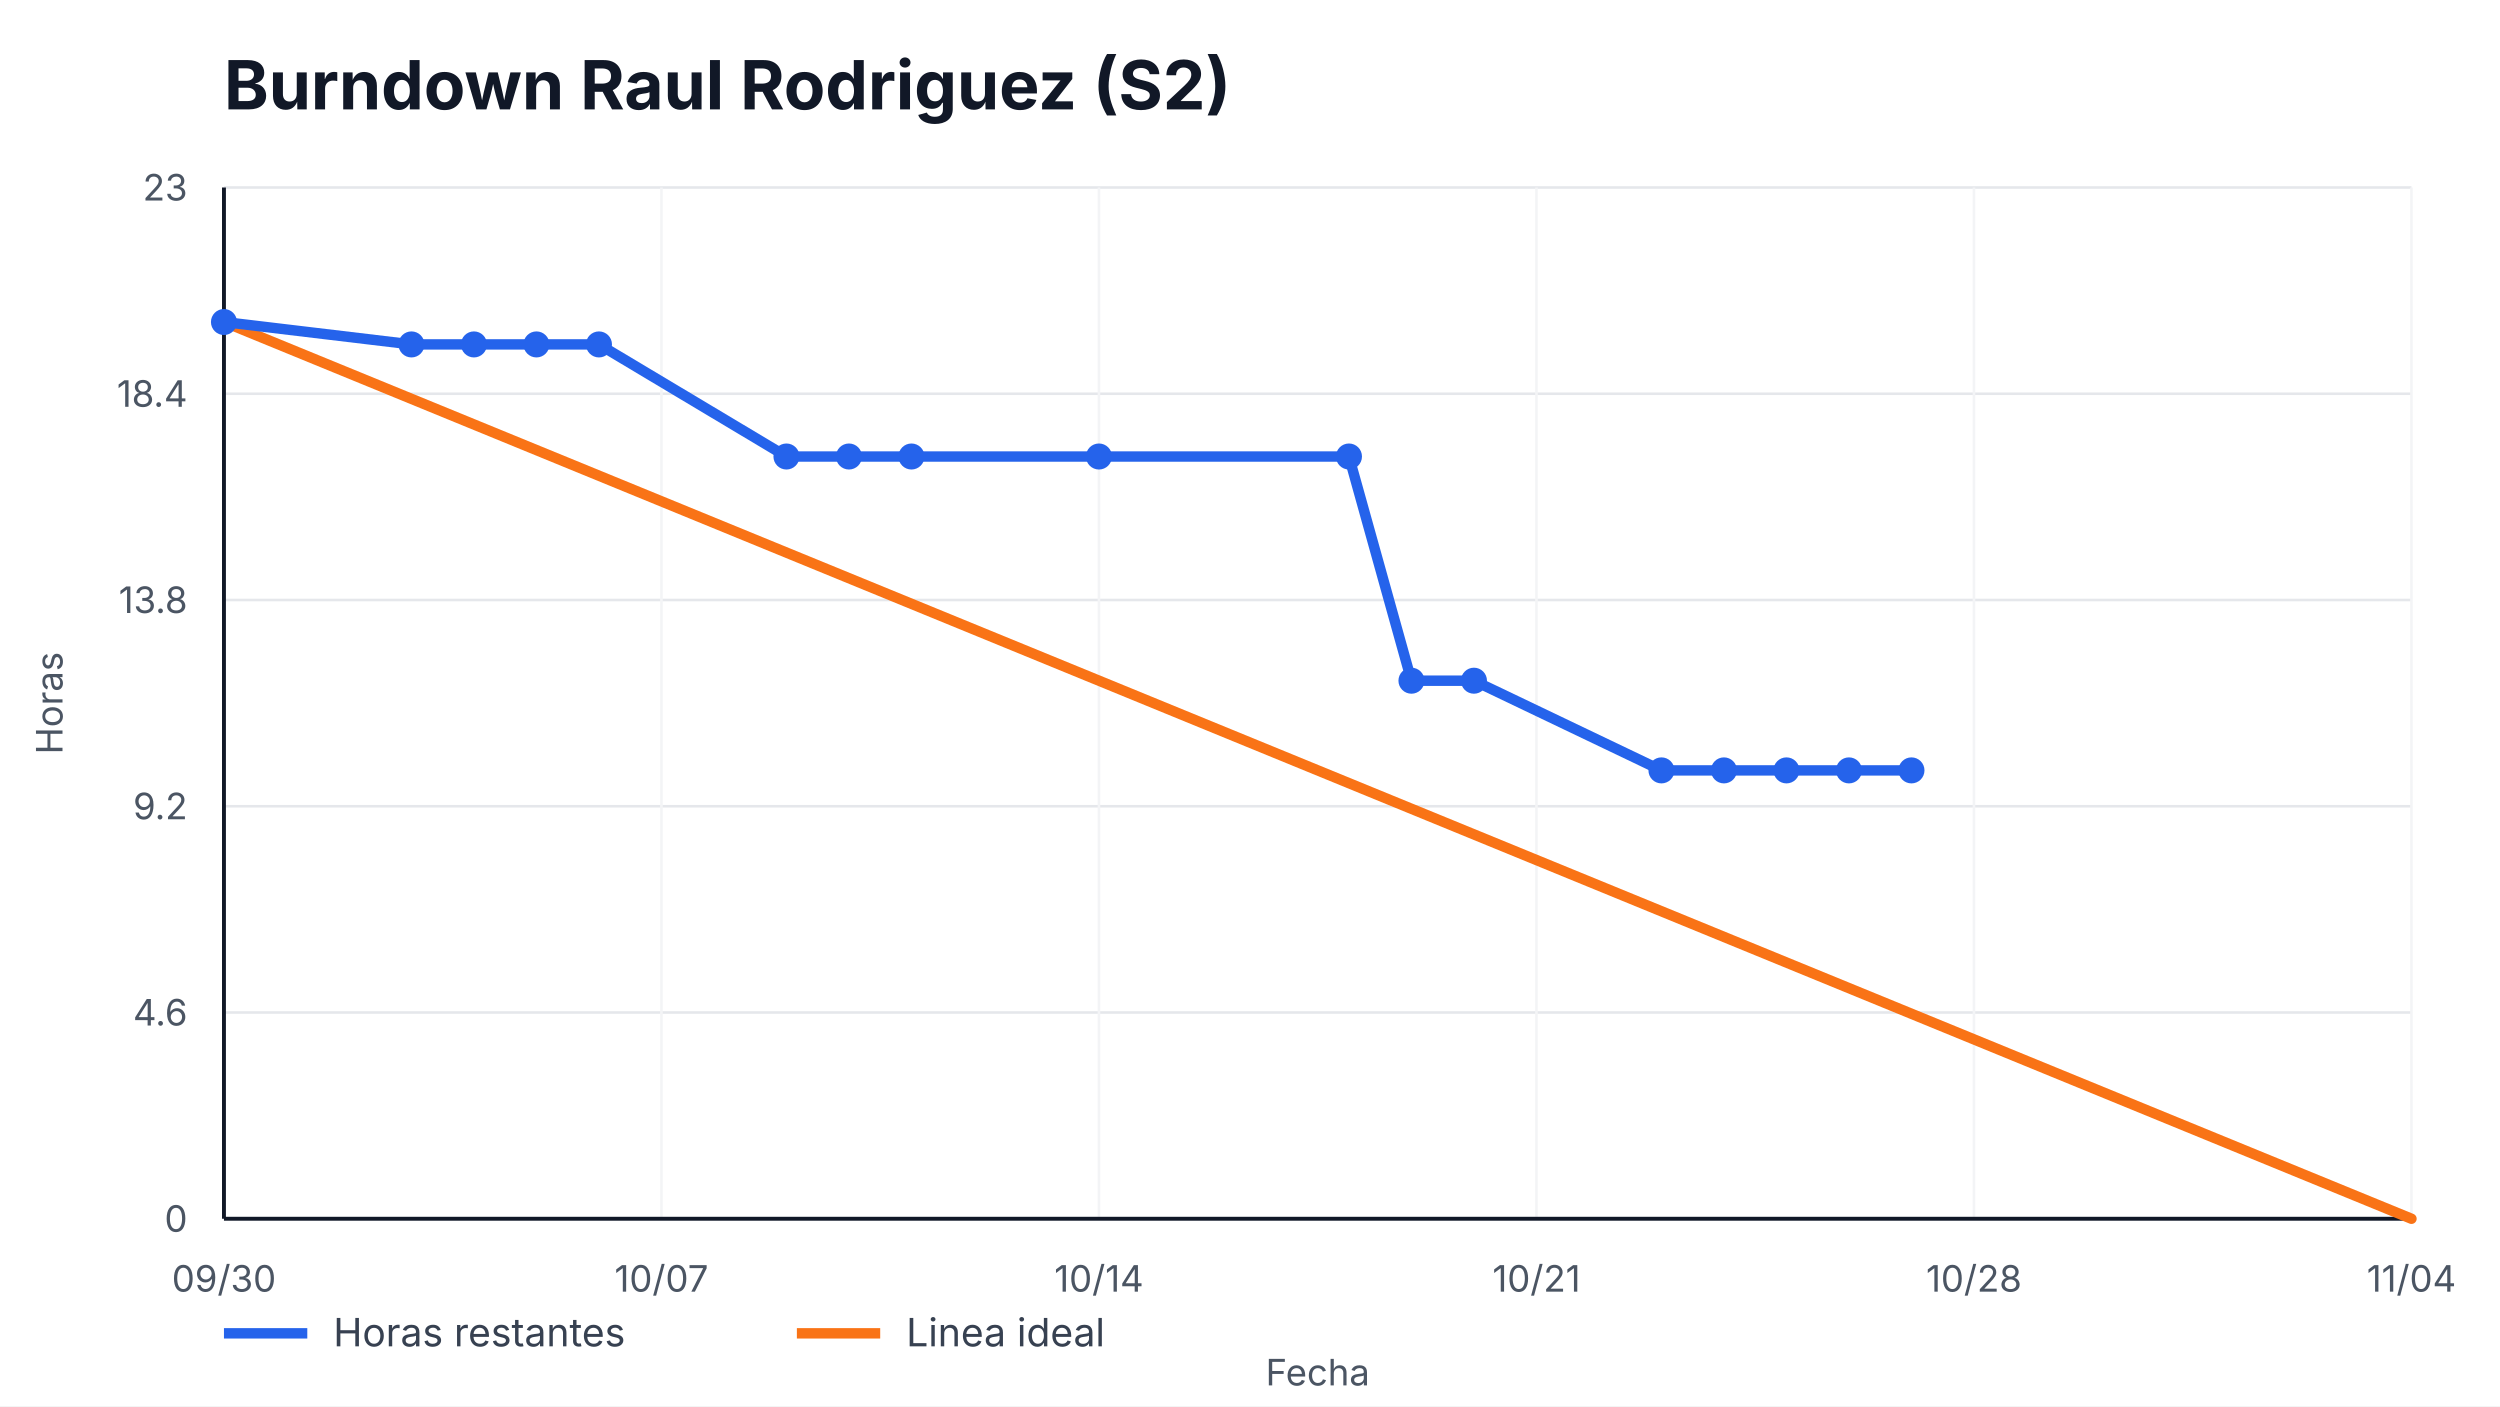
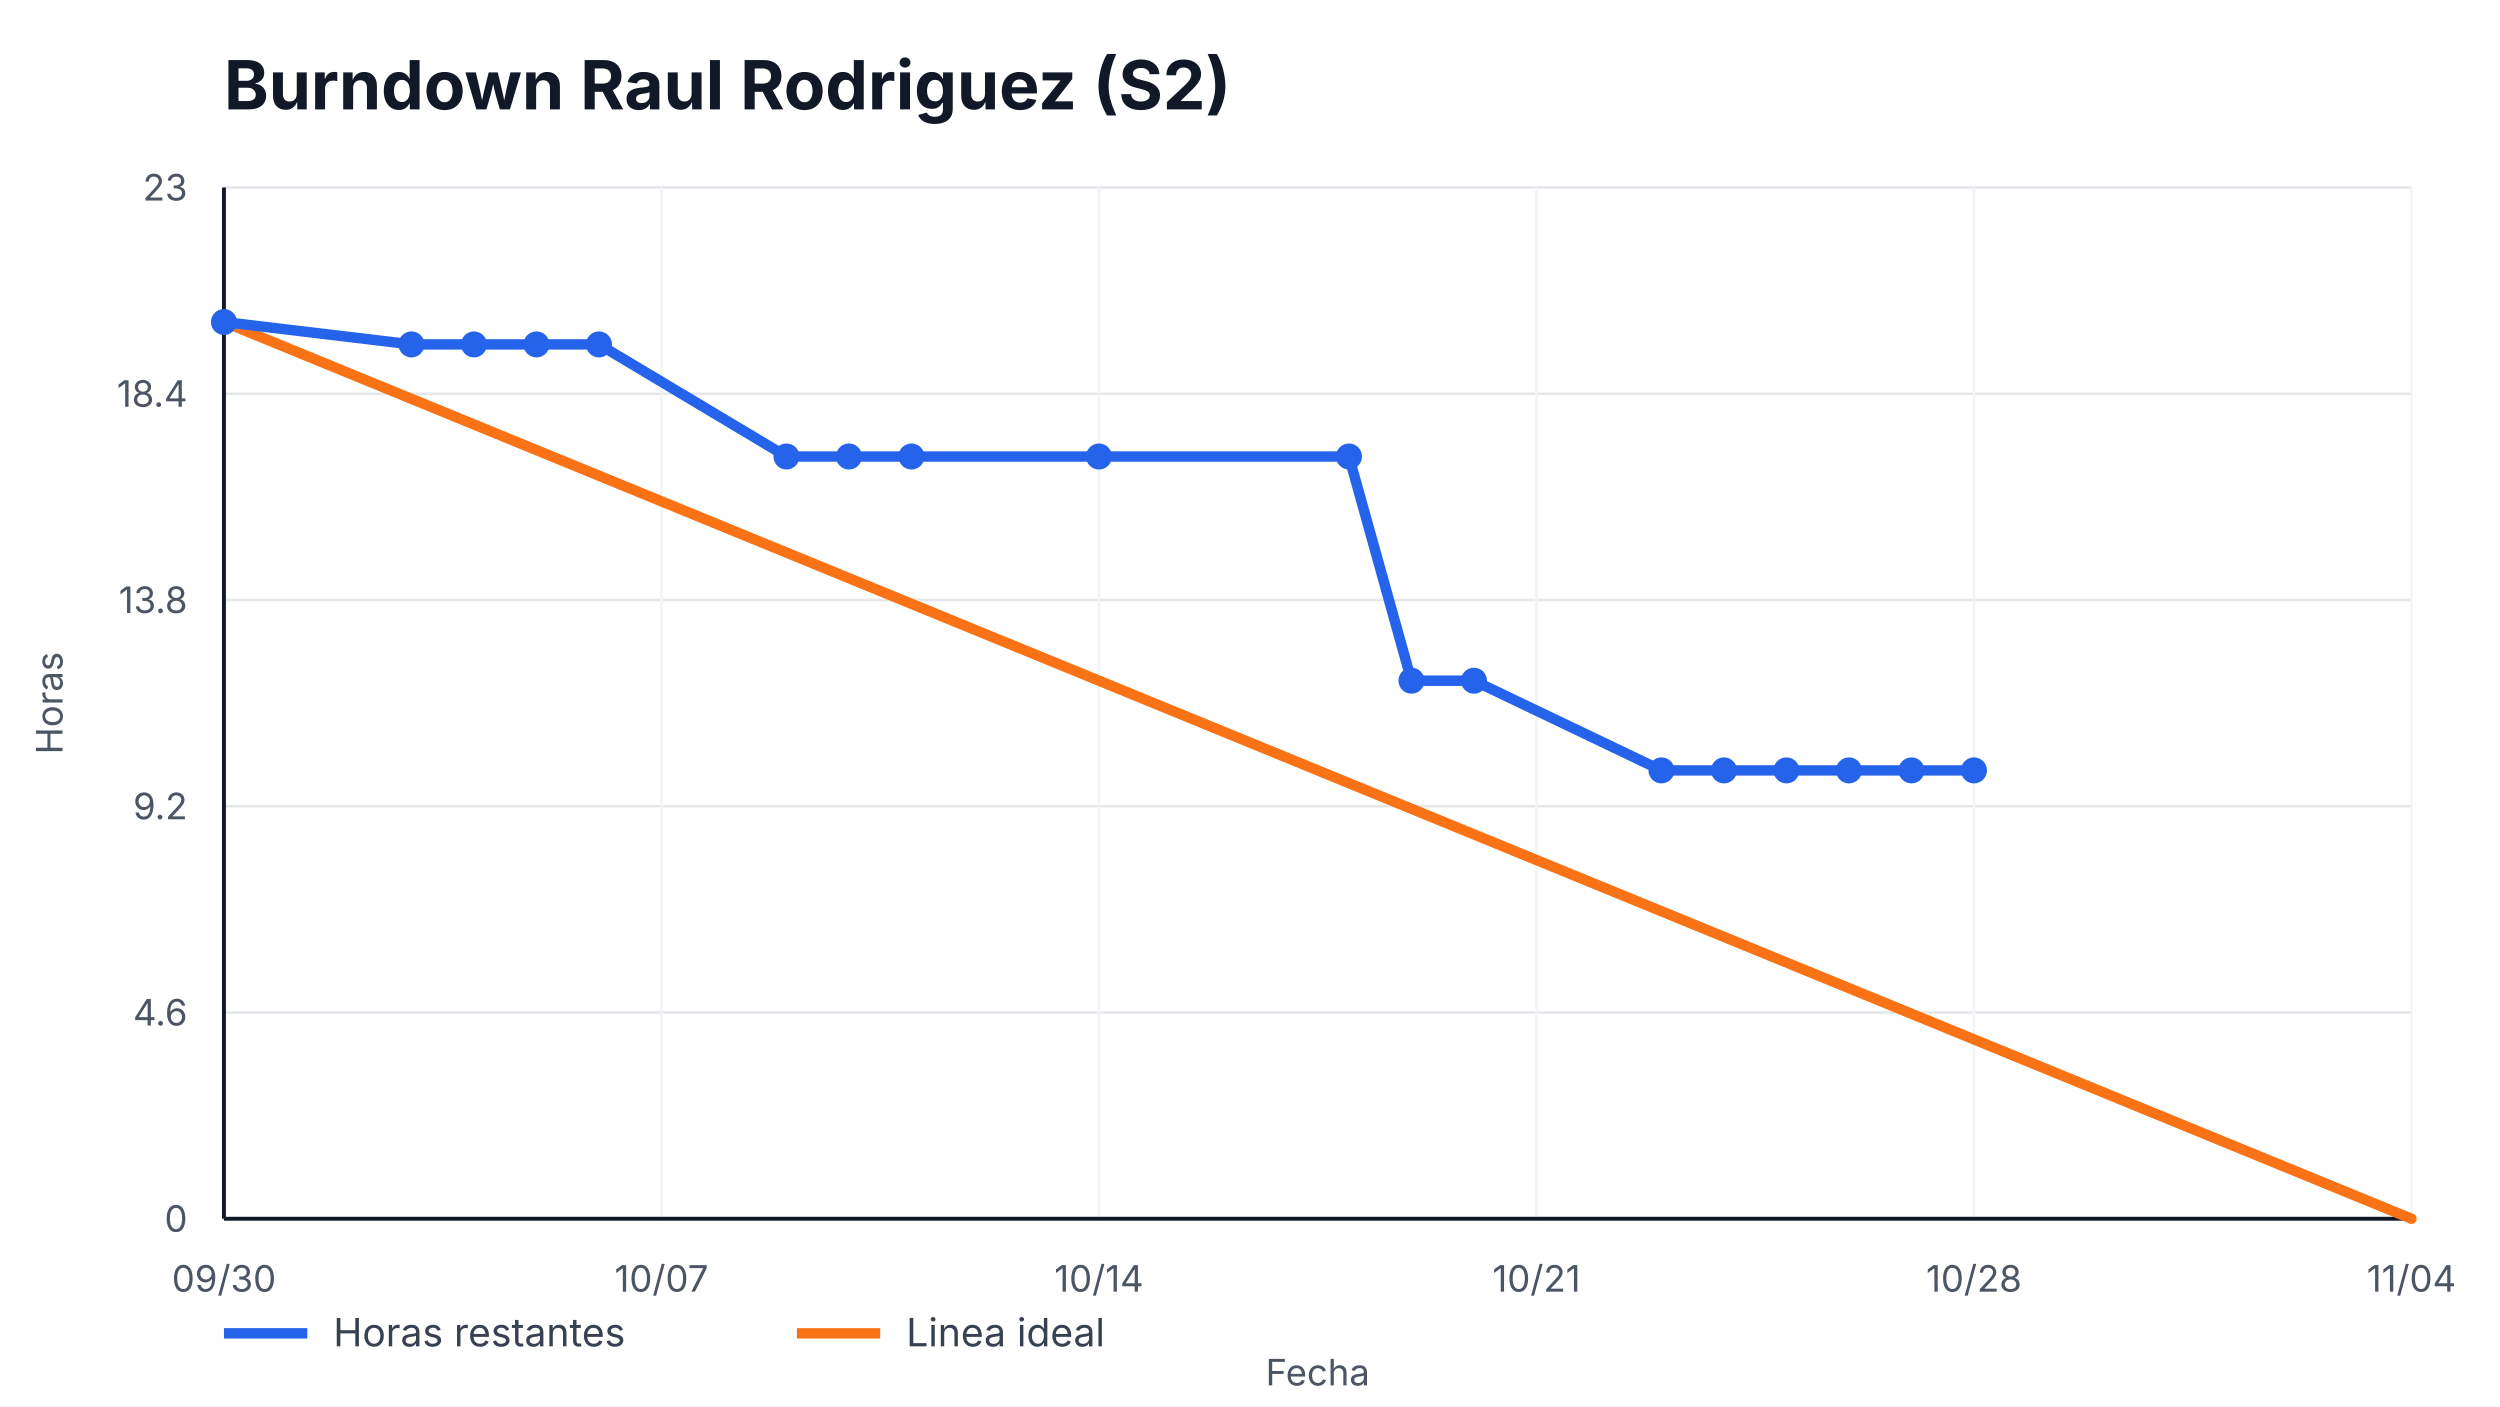
<svg xmlns="http://www.w3.org/2000/svg" width="960" height="540" viewBox="0 0 960 540" role="img" aria-label="Burndown Raul Rodriguez (S2)">
  <style>
    text { font-family: -apple-system, BlinkMacSystemFont, "Segoe UI", sans-serif; fill: #111827; }
    .title { font-size: 26px; font-weight: 700; }
    .axis { font-size: 14px; fill: #4b5563; }
    .legend { font-size: 15px; fill: #374151; }
    .overrun { font-size: 14px; font-weight: 700; fill: #b91c1c; }
  </style>
  <rect width="100%" height="100%" fill="#ffffff" />
  <text x="86" y="42" class="title">Burndown Raul Rodriguez (S2)</text>
  <g>
    <line x1="86" y1="468.00" x2="926" y2="468.00" stroke="#e5e7eb" />
    <line x1="86" y1="388.80" x2="926" y2="388.80" stroke="#e5e7eb" />
    <line x1="86" y1="309.60" x2="926" y2="309.60" stroke="#e5e7eb" />
    <line x1="86" y1="230.40" x2="926" y2="230.40" stroke="#e5e7eb" />
    <line x1="86" y1="151.20" x2="926" y2="151.20" stroke="#e5e7eb" />
    <line x1="86" y1="72.00" x2="926" y2="72.00" stroke="#e5e7eb" />
  </g>
  <g>
    <line x1="86.00" y1="72" x2="86.00" y2="468" stroke="#f3f4f6" />
    <text x="86.00" y="496" text-anchor="middle" class="axis">09/30</text>
    <line x1="254.00" y1="72" x2="254.00" y2="468" stroke="#f3f4f6" />
    <text x="254.00" y="496" text-anchor="middle" class="axis">10/07</text>
    <line x1="422.00" y1="72" x2="422.00" y2="468" stroke="#f3f4f6" />
    <text x="422.00" y="496" text-anchor="middle" class="axis">10/14</text>
    <line x1="590.00" y1="72" x2="590.00" y2="468" stroke="#f3f4f6" />
    <text x="590.00" y="496" text-anchor="middle" class="axis">10/21</text>
    <line x1="758.00" y1="72" x2="758.00" y2="468" stroke="#f3f4f6" />
    <text x="758.00" y="496" text-anchor="middle" class="axis">10/28</text>
    <line x1="926.00" y1="72" x2="926.00" y2="468" stroke="#f3f4f6" />
    <text x="926.00" y="496" text-anchor="middle" class="axis">11/04</text>
  </g>
  <line x1="86" y1="468" x2="926" y2="468" stroke="#111827" stroke-width="1.5" />
  <line x1="86" y1="72" x2="86" y2="468" stroke="#111827" stroke-width="1.5" />
  <g>
    <text x="72" y="473.00" text-anchor="end" class="axis">0</text>
    <text x="72" y="393.80" text-anchor="end" class="axis">4.6</text>
    <text x="72" y="314.60" text-anchor="end" class="axis">9.2</text>
    <text x="72" y="235.40" text-anchor="end" class="axis">13.8</text>
    <text x="72" y="156.20" text-anchor="end" class="axis">18.4</text>
    <text x="72" y="77.00" text-anchor="end" class="axis">23</text>
  </g>
  <polyline points="86.00,123.65 926.00,468.00" fill="none" stroke="#f97316" stroke-width="4" stroke-linecap="round" />
-   <polyline points="86.00,123.65 158.00,132.26 182.00,132.26 206.00,132.26 230.00,132.26 302.00,175.30 326.00,175.30 350.00,175.30 422.00,175.30 518.00,175.30 542.00,261.39 566.00,261.39 638.00,295.83 662.00,295.83 686.00,295.83 710.00,295.83 734.00,295.83" fill="none" stroke="#2563eb" stroke-width="4" stroke-linecap="round" stroke-linejoin="round" />
+   <polyline points="86.00,123.65 158.00,132.26 182.00,132.26 206.00,132.26 230.00,132.26 302.00,175.30 326.00,175.30 350.00,175.30 422.00,175.30 518.00,175.30 542.00,261.39 566.00,261.39 638.00,295.83 662.00,295.83 686.00,295.83 710.00,295.83 734.00,295.83 758.00,295.83" fill="none" stroke="#2563eb" stroke-width="4" stroke-linecap="round" stroke-linejoin="round" />
  <g>
    <circle cx="86.00" cy="123.65" r="5" fill="#2563eb" />
    <circle cx="158.00" cy="132.26" r="5" fill="#2563eb" />
    <circle cx="182.00" cy="132.26" r="5" fill="#2563eb" />
    <circle cx="206.00" cy="132.26" r="5" fill="#2563eb" />
    <circle cx="230.00" cy="132.26" r="5" fill="#2563eb" />
    <circle cx="302.00" cy="175.30" r="5" fill="#2563eb" />
    <circle cx="326.00" cy="175.30" r="5" fill="#2563eb" />
    <circle cx="350.00" cy="175.30" r="5" fill="#2563eb" />
    <circle cx="422.00" cy="175.30" r="5" fill="#2563eb" />
    <circle cx="518.00" cy="175.30" r="5" fill="#2563eb" />
    <circle cx="542.00" cy="261.39" r="5" fill="#2563eb" />
    <circle cx="566.00" cy="261.39" r="5" fill="#2563eb" />
    <circle cx="638.00" cy="295.83" r="5" fill="#2563eb" />
    <circle cx="662.00" cy="295.83" r="5" fill="#2563eb" />
    <circle cx="686.00" cy="295.83" r="5" fill="#2563eb" />
    <circle cx="710.00" cy="295.83" r="5" fill="#2563eb" />
    <circle cx="734.00" cy="295.83" r="5" fill="#2563eb" />
+     <circle cx="758.00" cy="295.83" r="5" fill="#2563eb" />
  </g>
  <line x1="86" y1="512" x2="118" y2="512" stroke="#2563eb" stroke-width="4" />
  <text x="128" y="517" class="legend">Horas restantes</text>
  <line x1="306" y1="512" x2="338" y2="512" stroke="#f97316" stroke-width="4" />
  <text x="348" y="517" class="legend">Linea ideal</text>
  <text x="506.0" y="532" text-anchor="middle" class="axis">Fecha</text>
  <text x="24" y="270.0" transform="rotate(-90 24,270.0)" text-anchor="middle" class="axis">Horas</text>
</svg>
